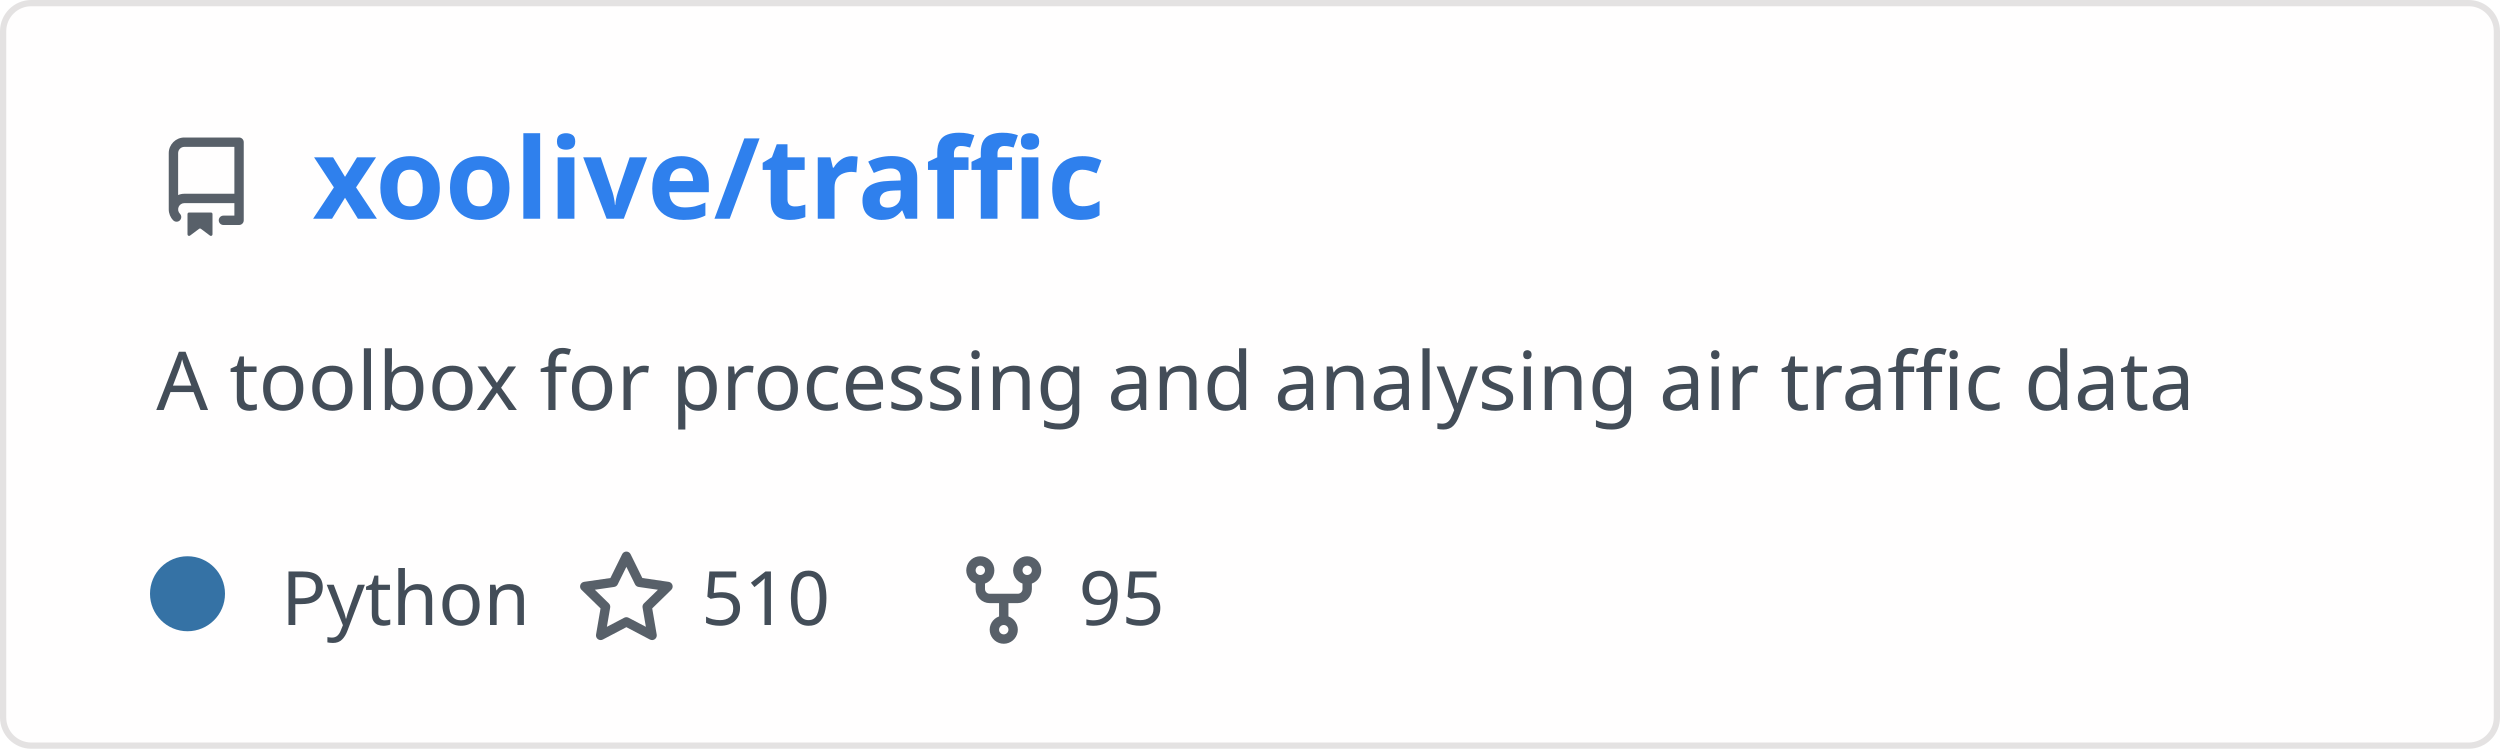
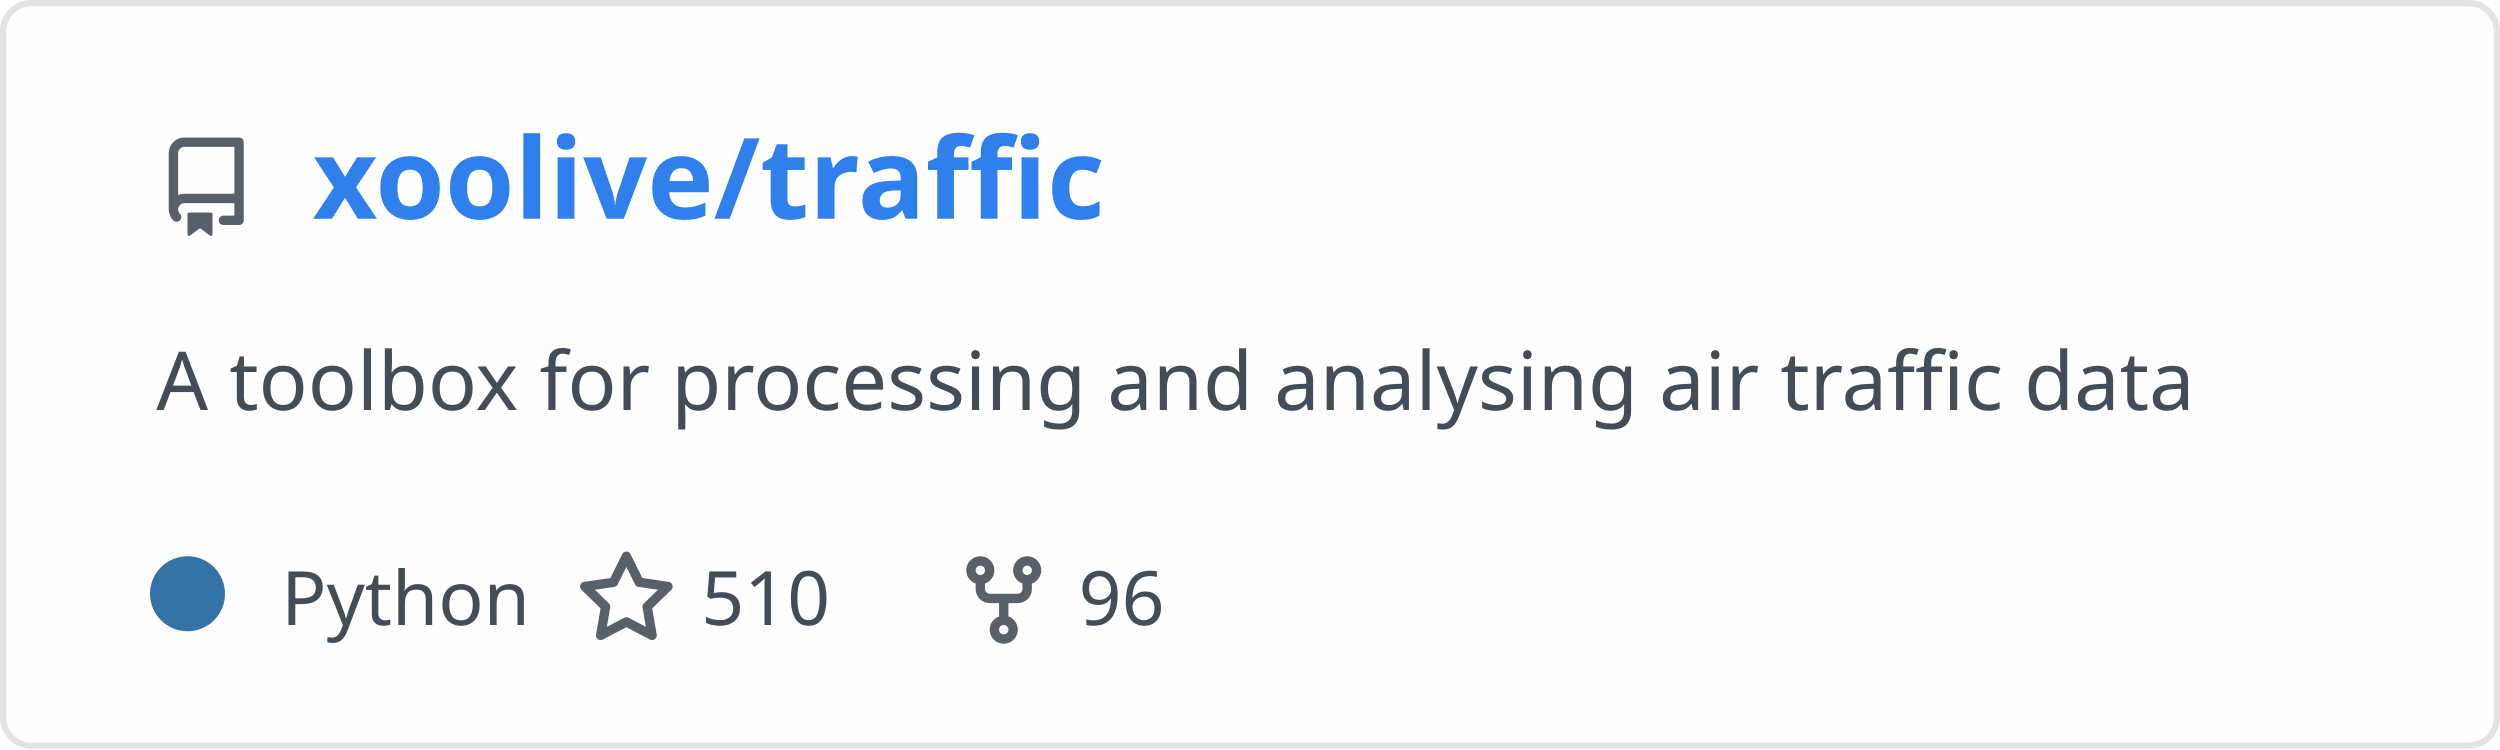
<svg xmlns="http://www.w3.org/2000/svg" width="400" height="120" viewBox="0 0 400 120" fill="none" role="img" aria-labelledby="descId">
  <style>
          .header {
            font: 600 18px 'Segoe UI', Ubuntu, Sans-Serif;
            fill: #2f80ed;
            animation: fadeInAnimation 0.8s ease-in-out forwards;
          }
          @supports(-moz-appearance: auto) {
            /* Selector detects Firefox */
            .header { font-size: 15.5px; }
          }
          
    .description {
      font: 400 13px 'Segoe UI', Ubuntu, Sans-Serif;fill: #434d58;
      
    }
    .gray { font: 400 12px 'Segoe UI', Ubuntu, Sans-Serif; fill: #434d58 }
    .badge { font: 600 11px 'Segoe UI', Ubuntu, Sans-Serif; }
    .badge rect { opacity: 0.2 }

    .stat { font: 400 12px 'Segoe UI', Ubuntu, Sans-Serif; fill: #434d58 }
    .stagger {
      opacity: 0;
      animation: fadeInAnimation 0.3s ease-in-out forwards;
    }
    .not_bold { font-weight: 400 }
    .bold { font-weight: 700 }
    .icon {
      fill: #586069;
      display: block;
    }
  

          
      /* Animations */
      @keyframes scaleInAnimation {
        from {
          transform: translate(-5px, 5px) scale(0);
        }
        to {
          transform: translate(-5px, 5px) scale(1);
        }
      }
      @keyframes fadeInAnimation {
        from {
          opacity: 0;
        }
        to {
          opacity: 1;
        }
      }
    
          * { animation-duration: 0s !important; animation-delay: 0s !important; }
        </style>
  <rect data-testid="card-bg" x="0.5" y="0.5" rx="4.5" height="99%" stroke="#e4e2e2" width="399" fill="#fffefe" stroke-opacity="1" />
  <g data-testid="card-title" transform="translate(25, 35)">
    <g transform="translate(0, 0)">
      <svg class="icon" x="0" y="-13" viewBox="0 0 16 16" version="1.1" width="16" height="16">
        <path fill-rule="evenodd" d="M2 2.5A2.5 2.5 0 014.5 0h8.75a.75.75 0 01.75.75v12.5a.75.75 0 01-.75.75h-2.5a.75.75 0 110-1.5h1.75v-2h-8a1 1 0 00-.714 1.7.75.75 0 01-1.072 1.05A2.495 2.495 0 012 11.5v-9zm10.5-1V9h-8c-.356 0-.694.074-1 .208V2.5a1 1 0 011-1h8zM5 12.25v3.25a.25.25 0 00.4.2l1.45-1.087a.25.25 0 01.3 0L8.6 15.7a.25.25 0 00.4-.2v-3.25a.25.25 0 00-.25-.25h-3.5a.25.25 0 00-.25.25z" />
      </svg>
    </g>
    <g transform="translate(25, 0)">
      <text x="0" y="0" class="header" data-testid="header">xoolive/traffic</text>
    </g>
  </g>
  <g data-testid="main-card-body" transform="translate(0, 55)">
    <text class="description" x="25" y="-5">
      <tspan dy="1.2em" x="25">A toolbox for processing and analysing air traffic data</tspan>
    </text>
    <g transform="translate(30, 45)">
      <g transform="translate(0, 0)">
        <g data-testid="primary-lang">
          <circle data-testid="lang-color" cx="0" cy="-5" r="6" fill="#3572A5" />
          <text data-testid="lang-name" class="gray" x="15">Python</text>
        </g>
      </g>
      <g transform="translate(62.22, 0)">
        <g transform="translate(0, 0)">
          <svg class="icon" y="-12" viewBox="0 0 16 16" version="1.1" width="16" height="16">
            <path fill-rule="evenodd" d="M8 .25a.75.75 0 01.673.418l1.882 3.815 4.21.612a.75.75 0 01.416 1.279l-3.046 2.97.719 4.192a.75.75 0 01-1.088.791L8 12.347l-3.766 1.98a.75.75 0 01-1.088-.79l.72-4.194L.818 6.374a.75.75 0 01.416-1.28l4.21-.611L7.327.668A.75.75 0 018 .25zm0 2.445L6.615 5.5a.75.75 0 01-.564.41l-3.097.45 2.24 2.184a.75.75 0 01.216.664l-.528 3.084 2.769-1.456a.75.75 0 01.698 0l2.77 1.456-.53-3.084a.75.75 0 01.216-.664l2.24-2.183-3.096-.45a.75.75 0 01-.564-.41L8 2.694v.001z" />
          </svg>
        </g>
        <g transform="translate(20, 0)">
          <text data-testid="stargazers" class="gray">510</text>
        </g>
      </g>
      <g transform="translate(122.6, 0)">
        <g transform="translate(0, 0)">
          <svg class="icon" y="-12" viewBox="0 0 16 16" version="1.1" width="16" height="16">
            <path fill-rule="evenodd" d="M5 3.25a.75.75 0 11-1.5 0 .75.75 0 011.5 0zm0 2.122a2.25 2.25 0 10-1.5 0v.878A2.25 2.25 0 005.75 8.5h1.5v2.128a2.251 2.251 0 101.5 0V8.5h1.5a2.25 2.25 0 002.25-2.25v-.878a2.25 2.25 0 10-1.5 0v.878a.75.75 0 01-.75.75h-4.5A.75.75 0 015 6.25v-.878zm3.75 7.378a.75.75 0 11-1.5 0 .75.75 0 011.5 0zm3-8.75a.75.75 0 100-1.5.75.75 0 000 1.5z" />
          </svg>
        </g>
        <g transform="translate(20, 0)">
-           <text data-testid="forkcount" class="gray">95</text>
+           <text data-testid="forkcount" class="gray">96</text>
        </g>
      </g>
    </g>
    <svg x="0" y="0">
      <g transform="translate(-3, 68)">
      
    </g>
    </svg>
  </g>
</svg>
